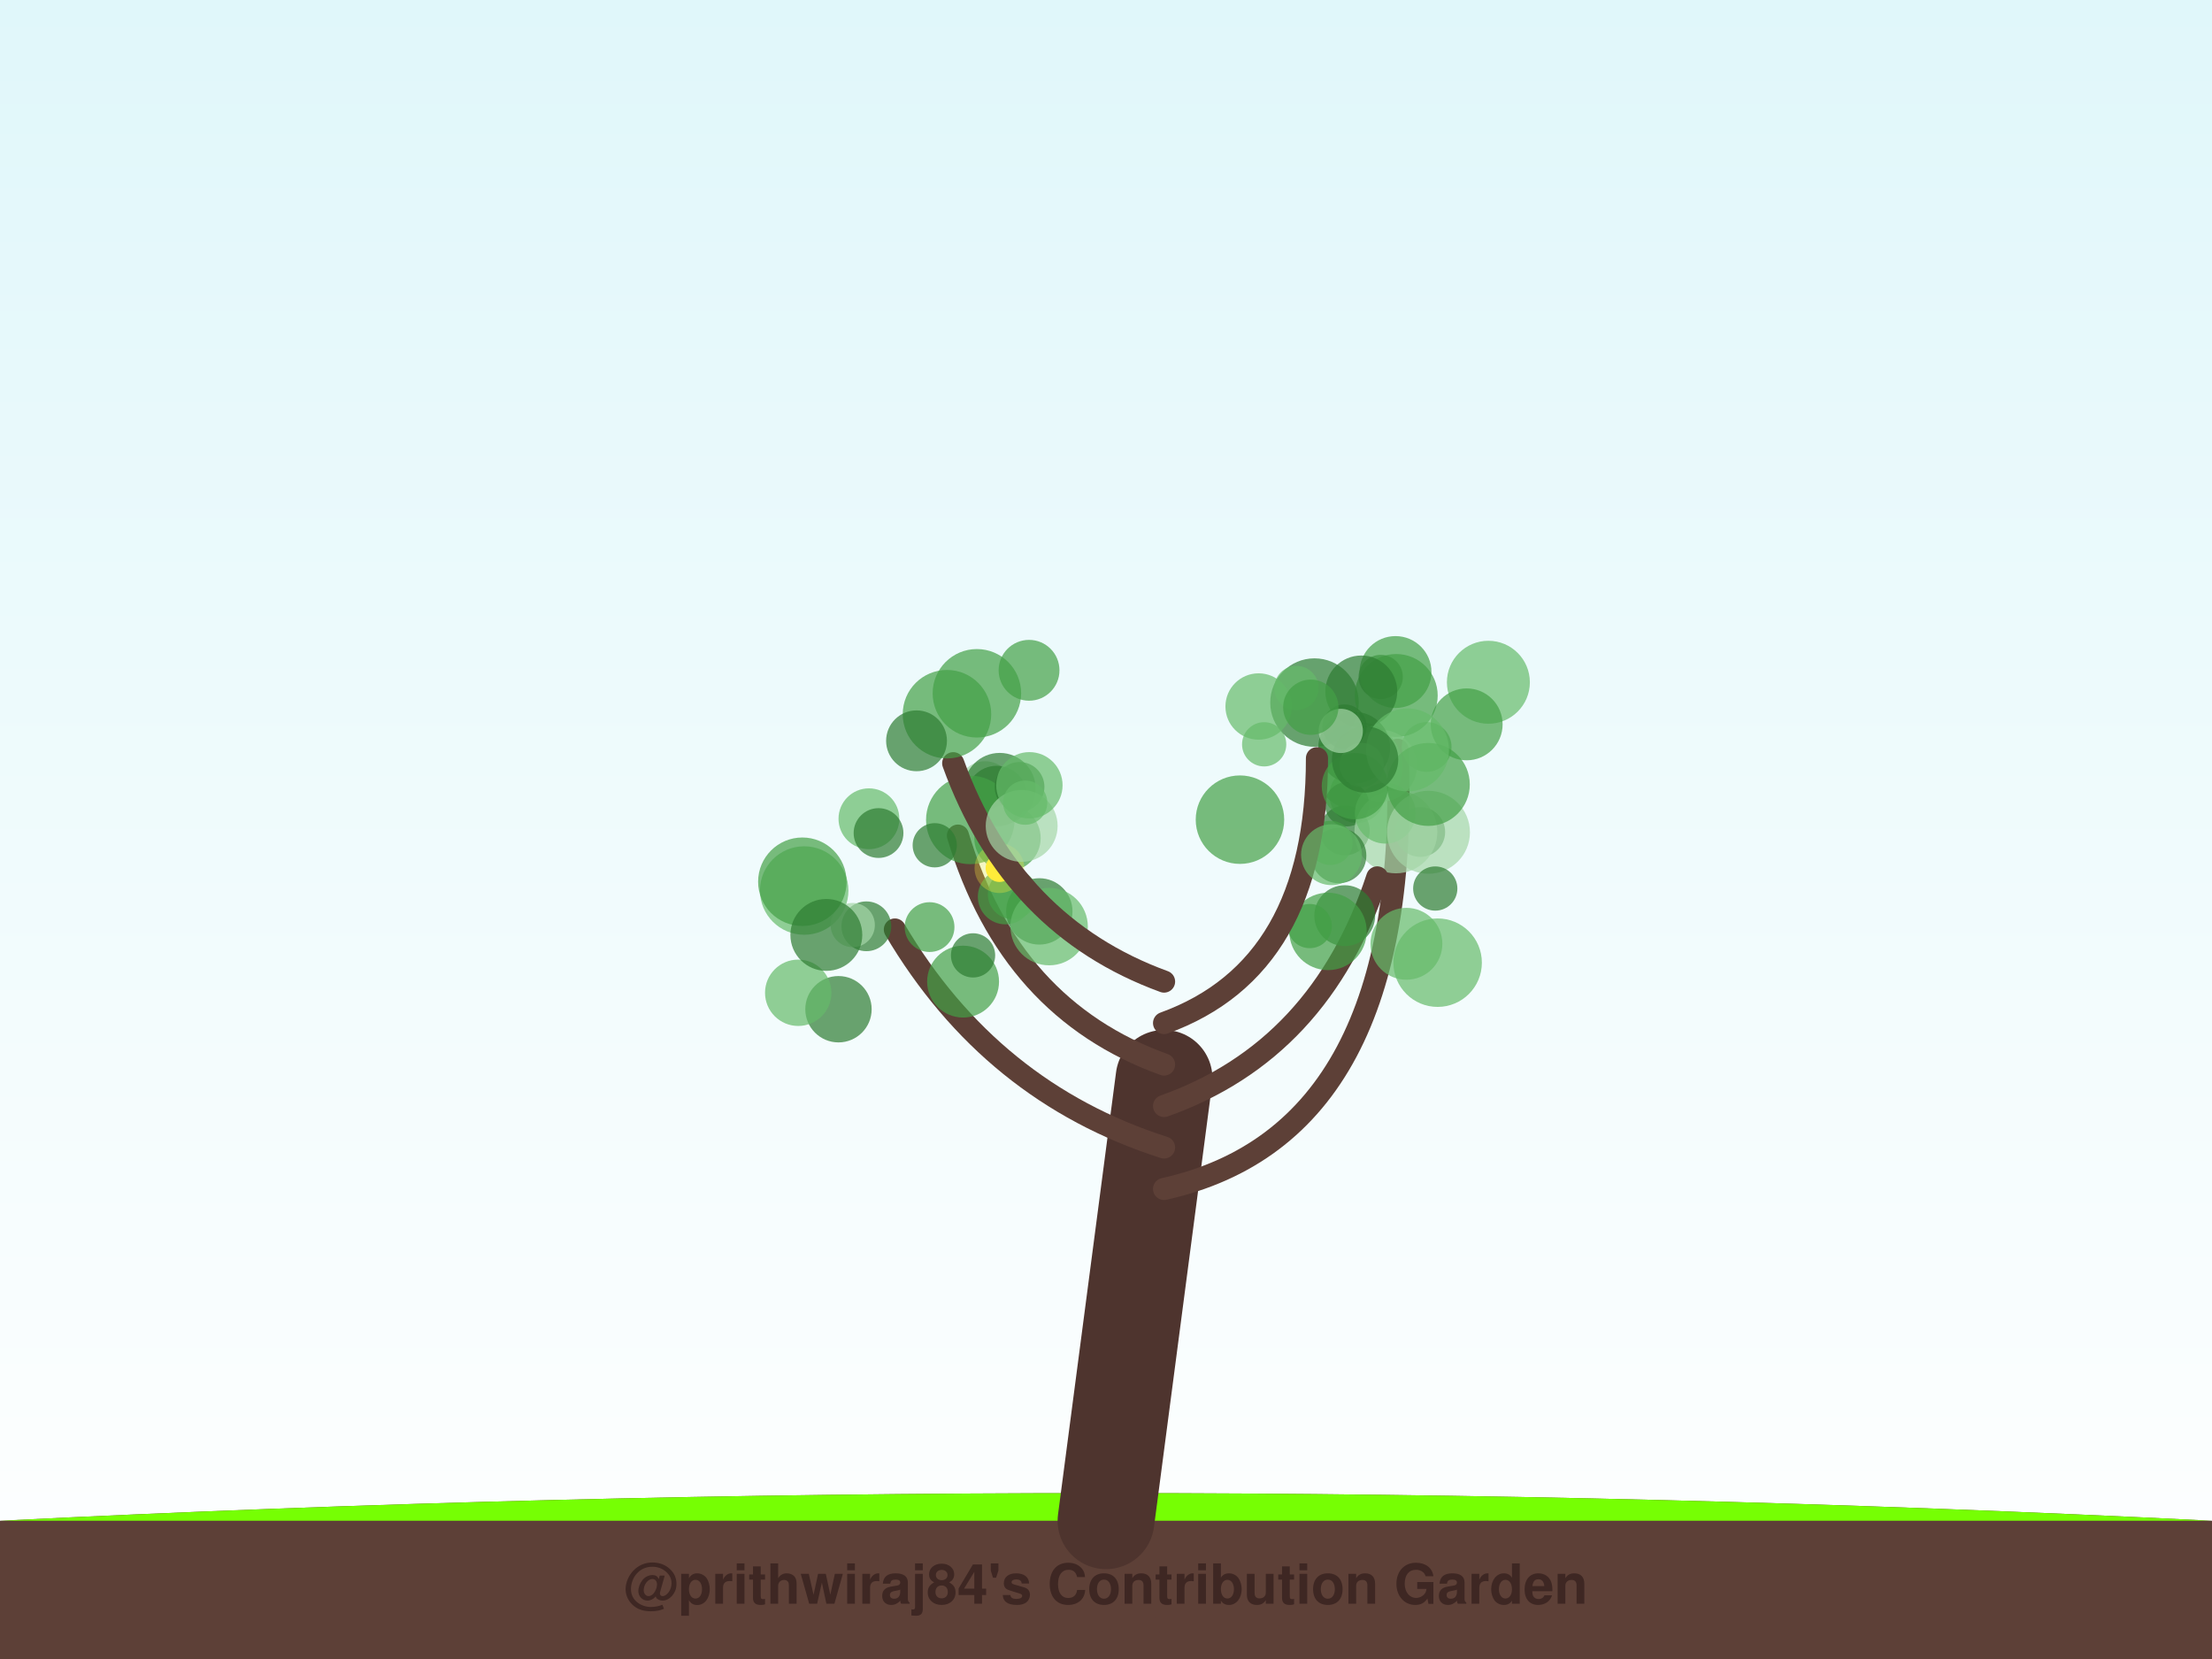
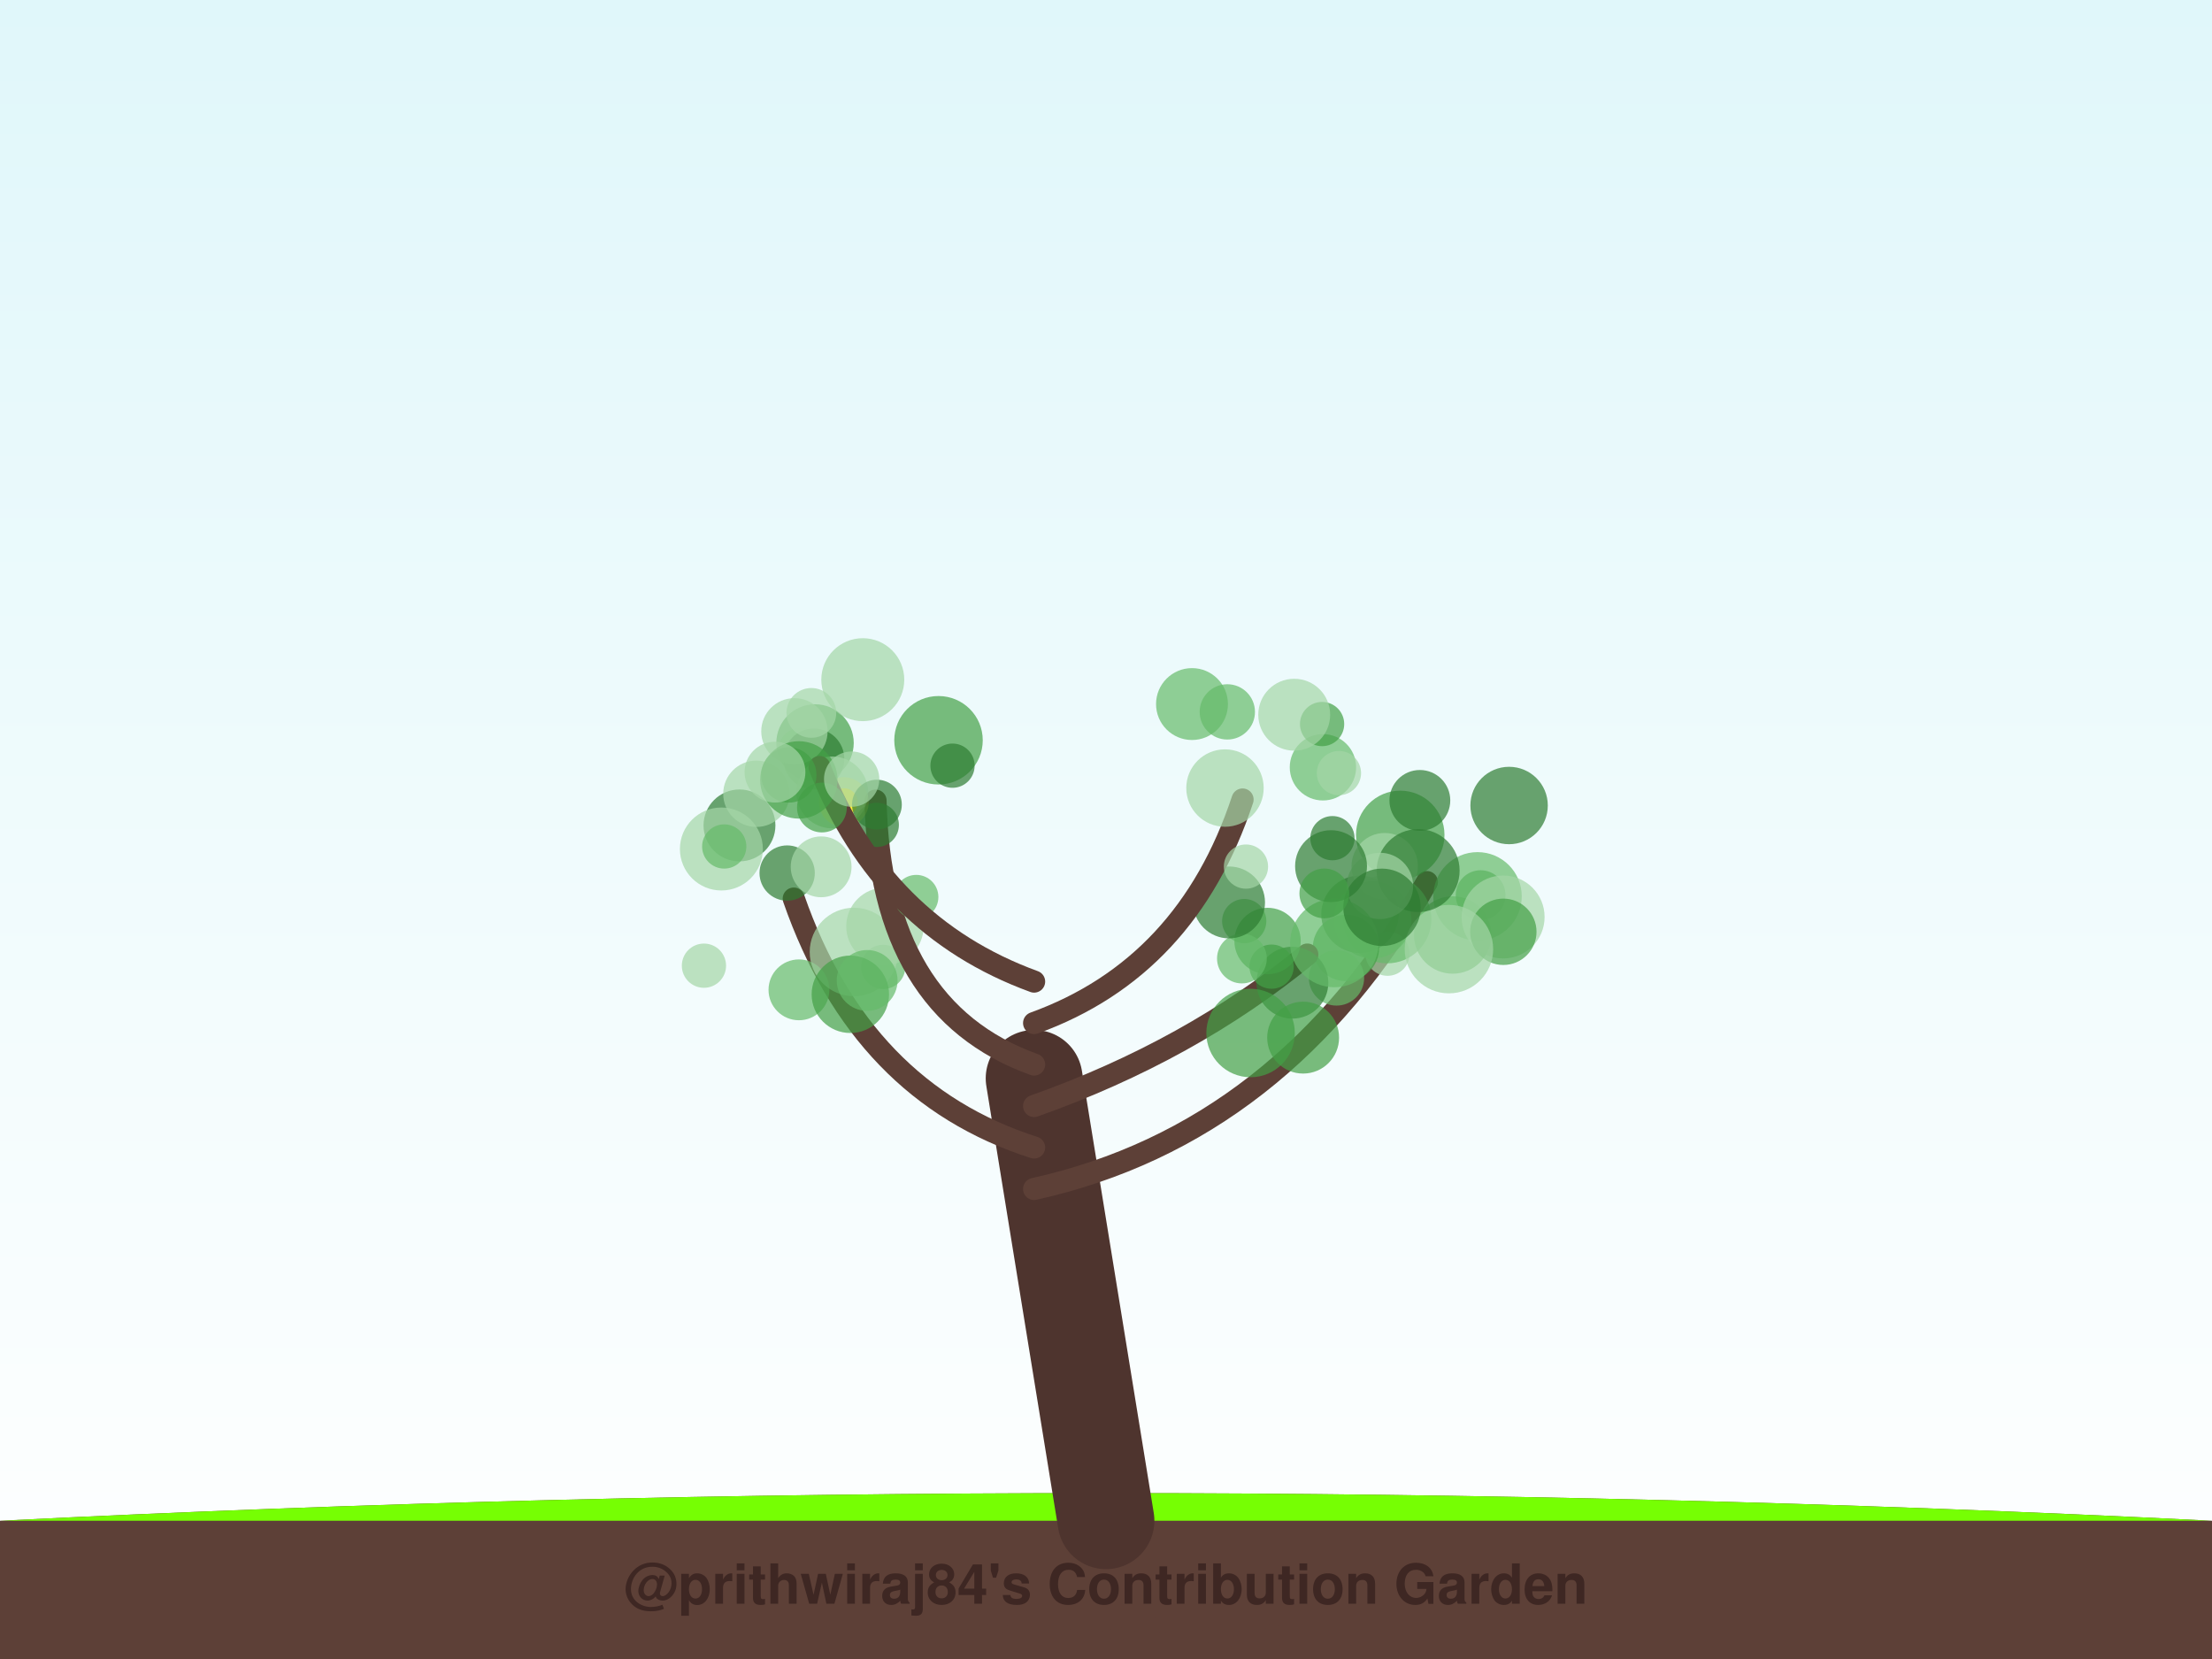
<svg xmlns="http://www.w3.org/2000/svg" width="800" height="600" viewBox="0 0 800 600">
  <defs>
    <linearGradient id="sky" x1="0%" y1="0%" x2="0%" y2="100%">
      <stop offset="0%" style="stop-color:#e0f7fa;stop-opacity:1" />
      <stop offset="100%" style="stop-color:#ffffff;stop-opacity:1" />
    </linearGradient>
    <filter id="glow" x="-20%" y="-20%" width="140%" height="140%">
      <feGaussianBlur stdDeviation="2" result="coloredBlur" />
      <feMerge>
        <feMergeNode in="coloredBlur" />
        <feMergeNode in="SourceGraphic" />
      </feMerge>
    </filter>
  </defs>
  <rect width="100%" height="100%" fill="url(#sky)" />
  <path d="M0,550 Q400,530 800,550 L800,600 L0,600 Z" stroke="#4e342e" stroke-width="0" fill="#5d4037" stroke-linecap="round" stroke-opacity="1.0" />
  <path d="M0,550 Q400,530 800,550" stroke="none" stroke-width="0" fill="#76ff03" stroke-linecap="round" stroke-opacity="0.1" />
-   <path d="M400,550 Q410.5,470.0 421,390" stroke="#4e342e" stroke-width="35" fill="none" stroke-linecap="round" stroke-opacity="1.0" />
-   <path d="M421,430 Q510.946,410 505.454,271.165" stroke="#5d4037" stroke-width="8" fill="none" stroke-linecap="round" stroke-opacity="1.0" />
-   <circle cx="475.404" cy="254.097" r="16" fill="#2e7d32" fill-opacity="0.7" />
-   <circle cx="490.775" cy="287.63" r="10" fill="#66bb6a" fill-opacity="0.7" />
-   <circle cx="486.369" cy="300.355" r="9" fill="#2e7d32" fill-opacity="0.7" />
-   <circle cx="538.295" cy="246.75" r="15" fill="#66bb6a" fill-opacity="0.7" />
-   <circle cx="515.973" cy="270.149" r="9" fill="#66bb6a" fill-opacity="0.7" />
-   <circle cx="491.253" cy="277.175" r="16" fill="#43a047" fill-opacity="0.7" />
-   <circle cx="504.961" cy="251.541" r="15" fill="#43a047" fill-opacity="0.7" />
-   <circle cx="499.352" cy="244.833" r="8" fill="#2e7d32" fill-opacity="0.7" />
-   <circle cx="504.708" cy="243.052" r="13" fill="#43a047" fill-opacity="0.7" />
-   <circle cx="499.478" cy="276.96" r="13" fill="#a5d6a7" fill-opacity="0.7" />
-   <circle cx="513.654" cy="300.903" r="9" fill="#2e7d32" fill-opacity="0.7" />
-   <circle cx="487.159" cy="290.873" r="8" fill="#2e7d32" fill-opacity="0.7" />
-   <circle cx="492.333" cy="250.071" r="13" fill="#2e7d32" fill-opacity="0.7" />
-   <circle cx="486.279" cy="262.771" r="8" fill="#2e7d32" fill-opacity="0.7" />
-   <circle cx="504.841" cy="300.848" r="15" fill="#a5d6a7" fill-opacity="0.7" />
-   <circle cx="489.752" cy="270.432" r="13" fill="#2e7d32" fill-opacity="0.7" />
-   <circle cx="501.007" cy="294.1" r="11" fill="#66bb6a" fill-opacity="0.7" />
-   <circle cx="530.442" cy="261.974" r="13" fill="#43a047" fill-opacity="0.7" />
-   <circle cx="492.475" cy="276.688" r="8" fill="#66bb6a" fill-opacity="0.7" />
-   <path d="M421,415 Q358.364,395 323.646,336.164" stroke="#5d4037" stroke-width="8" fill="none" stroke-linecap="round" stroke-opacity="1.0" />
-   <circle cx="290.847" cy="322.073" r="16" fill="#66bb6a" fill-opacity="0.7" />
-   <circle cx="336.189" cy="335.295" r="9" fill="#43a047" fill-opacity="0.7" />
-   <circle cx="348.311" cy="355.011" r="13" fill="#43a047" fill-opacity="0.7" />
-   <circle cx="313.334" cy="335.009" r="9" fill="#2e7d32" fill-opacity="0.7" />
-   <circle cx="351.919" cy="345.526" r="8" fill="#2e7d32" fill-opacity="0.7" />
-   <circle cx="303.247" cy="365.001" r="12" fill="#2e7d32" fill-opacity="0.7" />
-   <circle cx="308.405" cy="334.566" r="8" fill="#a5d6a7" fill-opacity="0.7" />
-   <circle cx="290.18" cy="318.893" r="16" fill="#43a047" fill-opacity="0.7" />
-   <circle cx="288.681" cy="359.052" r="12" fill="#66bb6a" fill-opacity="0.7" />
-   <circle cx="298.858" cy="338.127" r="13" fill="#2e7d32" fill-opacity="0.7" />
-   <path d="M421,400 Q477.522,380 498.095,317.325" stroke="#5d4037" stroke-width="8" fill="none" stroke-linecap="round" stroke-opacity="1.0" />
-   <circle cx="508.647" cy="341.336" r="13" fill="#66bb6a" fill-opacity="0.7" />
-   <circle cx="519.94" cy="348.165" r="16" fill="#66bb6a" fill-opacity="0.7" />
-   <circle cx="484.162" cy="309.437" r="10" fill="#2e7d32" fill-opacity="0.7" />
-   <circle cx="481.155" cy="304.846" r="8" fill="#43a047" fill-opacity="0.7" />
-   <circle cx="516.626" cy="301.002" r="15" fill="#a5d6a7" fill-opacity="0.7" />
-   <circle cx="486.34" cy="331.161" r="11" fill="#2e7d32" fill-opacity="0.7" />
-   <circle cx="480.294" cy="336.859" r="14" fill="#43a047" fill-opacity="0.7" />
-   <circle cx="519.08" cy="321.351" r="8" fill="#2e7d32" fill-opacity="0.7" />
-   <circle cx="473.687" cy="334.926" r="8" fill="#43a047" fill-opacity="0.7" />
-   <circle cx="516.571" cy="283.705" r="15" fill="#43a047" fill-opacity="0.7" />
-   <path d="M421,385 Q365.293,365 346.45,302.204" stroke="#5d4037" stroke-width="8" fill="none" stroke-linecap="round" stroke-opacity="1.0" />
-   <circle cx="356.277" cy="285.313" r="10" fill="#a5d6a7" fill-opacity="0.7" />
-   <circle cx="361.566" cy="285.299" r="13" fill="#2e7d32" fill-opacity="0.7" />
-   <circle cx="375.883" cy="329.623" r="12" fill="#2e7d32" fill-opacity="0.7" />
-   <circle cx="360.489" cy="287.955" r="11" fill="#2e7d32" fill-opacity="0.7" />
-   <circle cx="366.272" cy="323.426" r="9" fill="#43a047" fill-opacity="0.7" />
-   <circle cx="350.918" cy="296.539" r="16" fill="#43a047" fill-opacity="0.7" />
-   <circle cx="363.651" cy="324.309" r="10" fill="#43a047" fill-opacity="0.7" />
-   <circle cx="368.732" cy="284.597" r="9" fill="#2e7d32" fill-opacity="0.7" />
-   <circle cx="364.37" cy="303.098" r="12" fill="#43a047" fill-opacity="0.7" />
-   <circle cx="379.432" cy="335.123" r="14" fill="#66bb6a" fill-opacity="0.7" />
-   <circle cx="361.463" cy="313.974" r="5" fill="#ffeb3b" fill-opacity="1.0" />
-   <circle cx="361.463" cy="313.974" r="9" fill="#ffeb3b" fill-opacity="0.3" />
-   <path d="M421,370 Q476.299,350 476.299,274.219" stroke="#5d4037" stroke-width="8" fill="none" stroke-linecap="round" stroke-opacity="1.0" />
-   <circle cx="490.026" cy="284.314" r="12" fill="#43a047" fill-opacity="0.7" />
-   <circle cx="509.058" cy="271.219" r="15" fill="#66bb6a" fill-opacity="0.7" />
-   <circle cx="468.88" cy="248.82" r="8" fill="#66bb6a" fill-opacity="0.7" />
-   <circle cx="481.555" cy="309.123" r="11" fill="#66bb6a" fill-opacity="0.7" />
-   <circle cx="493.705" cy="274.68" r="12" fill="#2e7d32" fill-opacity="0.7" />
-   <circle cx="448.451" cy="296.444" r="16" fill="#43a047" fill-opacity="0.7" />
-   <circle cx="455.196" cy="255.515" r="12" fill="#66bb6a" fill-opacity="0.7" />
-   <circle cx="484.91" cy="264.347" r="8" fill="#a5d6a7" fill-opacity="0.7" />
-   <circle cx="474.07" cy="255.78" r="10" fill="#43a047" fill-opacity="0.7" />
-   <circle cx="457.201" cy="269.191" r="8" fill="#66bb6a" fill-opacity="0.7" />
-   <path d="M421,355 Q366.109,335 344.739,276.029" stroke="#5d4037" stroke-width="8" fill="none" stroke-linecap="round" stroke-opacity="1.0" />
-   <circle cx="314.261" cy="296.118" r="11" fill="#66bb6a" fill-opacity="0.7" />
-   <circle cx="369.499" cy="298.698" r="13" fill="#a5d6a7" fill-opacity="0.7" />
-   <circle cx="372.297" cy="284.009" r="12" fill="#66bb6a" fill-opacity="0.7" />
-   <circle cx="317.735" cy="301.283" r="9" fill="#2e7d32" fill-opacity="0.7" />
-   <circle cx="338.068" cy="305.705" r="8" fill="#2e7d32" fill-opacity="0.7" />
-   <circle cx="342.483" cy="258.303" r="16" fill="#43a047" fill-opacity="0.7" />
-   <circle cx="370.769" cy="290.289" r="8" fill="#66bb6a" fill-opacity="0.7" />
-   <circle cx="353.305" cy="250.737" r="16" fill="#43a047" fill-opacity="0.7" />
-   <circle cx="372.173" cy="242.423" r="11" fill="#43a047" fill-opacity="0.7" />
-   <circle cx="331.478" cy="267.925" r="11" fill="#2e7d32" fill-opacity="0.7" />
+   <path d="M400,550 Q387.0,470.0 374,390" stroke="#4e342e" stroke-width="35" fill="none" stroke-linecap="round" stroke-opacity="1.0" />
+   <path d="M374,430 Q464.135,410 516.055,319.015" stroke="#5d4037" stroke-width="8" fill="none" stroke-linecap="round" stroke-opacity="1.0" />
+   <circle cx="506.416" cy="301.952" r="16" fill="#43a047" fill-opacity="0.7" />
+   <circle cx="481.896" cy="303.138" r="8" fill="#2e7d32" fill-opacity="0.7" />
+   <circle cx="525.387" cy="338.152" r="14" fill="#66bb6a" fill-opacity="0.7" />
+   <circle cx="535.485" cy="323.735" r="9" fill="#43a047" fill-opacity="0.7" />
+   <circle cx="534.365" cy="324.18" r="16" fill="#66bb6a" fill-opacity="0.7" />
+   <circle cx="501.822" cy="344.918" r="8" fill="#a5d6a7" fill-opacity="0.7" />
+   <circle cx="501.697" cy="332.404" r="16" fill="#66bb6a" fill-opacity="0.7" />
+   <circle cx="543.624" cy="331.643" r="15" fill="#a5d6a7" fill-opacity="0.7" />
+   <circle cx="491.85" cy="330.671" r="14" fill="#2e7d32" fill-opacity="0.7" />
+   <circle cx="543.704" cy="336.995" r="12" fill="#43a047" fill-opacity="0.7" />
+   <circle cx="545.786" cy="291.321" r="14" fill="#2e7d32" fill-opacity="0.7" />
+   <circle cx="500.8" cy="313.26" r="12" fill="#a5d6a7" fill-opacity="0.7" />
+   <circle cx="496.43" cy="332.657" r="14" fill="#66bb6a" fill-opacity="0.7" />
+   <circle cx="524.025" cy="343.262" r="16" fill="#a5d6a7" fill-opacity="0.7" />
+   <circle cx="512.89" cy="314.861" r="15" fill="#2e7d32" fill-opacity="0.7" />
+   <circle cx="499.082" cy="320.41" r="12" fill="#a5d6a7" fill-opacity="0.7" />
+   <circle cx="513.51" cy="289.482" r="11" fill="#2e7d32" fill-opacity="0.7" />
+   <circle cx="486.77" cy="342.838" r="12" fill="#43a047" fill-opacity="0.7" />
+   <circle cx="483.363" cy="353.687" r="10" fill="#66bb6a" fill-opacity="0.7" />
+   <path d="M374,415 Q311.432,395 287.074,324.985" stroke="#5d4037" stroke-width="8" fill="none" stroke-linecap="round" stroke-opacity="1.0" />
+   <circle cx="288.949" cy="357.987" r="11" fill="#66bb6a" fill-opacity="0.7" />
+   <circle cx="267.441" cy="298.525" r="13" fill="#2e7d32" fill-opacity="0.7" />
+   <circle cx="319.419" cy="349.699" r="8" fill="#66bb6a" fill-opacity="0.7" />
+   <circle cx="254.591" cy="349.253" r="8" fill="#a5d6a7" fill-opacity="0.7" />
+   <circle cx="320.053" cy="335.016" r="14" fill="#a5d6a7" fill-opacity="0.7" />
+   <circle cx="284.686" cy="315.751" r="10" fill="#2e7d32" fill-opacity="0.7" />
+   <circle cx="308.843" cy="344.294" r="16" fill="#a5d6a7" fill-opacity="0.7" />
+   <circle cx="260.9" cy="307.052" r="15" fill="#a5d6a7" fill-opacity="0.7" />
+   <circle cx="307.539" cy="359.601" r="14" fill="#43a047" fill-opacity="0.7" />
+   <circle cx="313.618" cy="354.593" r="11" fill="#66bb6a" fill-opacity="0.7" />
+   <path d="M374,400 Q430.486,380 472.808,345.23" stroke="#5d4037" stroke-width="8" fill="none" stroke-linecap="round" stroke-opacity="1.0" />
+   <circle cx="449.989" cy="333.124" r="8" fill="#66bb6a" fill-opacity="0.7" />
+   <circle cx="467.409" cy="355.396" r="13" fill="#2e7d32" fill-opacity="0.7" />
+   <circle cx="459.888" cy="349.602" r="8" fill="#43a047" fill-opacity="0.7" />
+   <circle cx="458.433" cy="340.319" r="12" fill="#43a047" fill-opacity="0.7" />
+   <circle cx="452.29" cy="373.597" r="16" fill="#43a047" fill-opacity="0.7" />
+   <circle cx="449.156" cy="346.664" r="9" fill="#66bb6a" fill-opacity="0.7" />
+   <circle cx="482.581" cy="341.053" r="16" fill="#66bb6a" fill-opacity="0.7" />
+   <circle cx="471.297" cy="375.269" r="13" fill="#43a047" fill-opacity="0.7" />
+   <circle cx="444.507" cy="326.372" r="13" fill="#2e7d32" fill-opacity="0.7" />
+   <circle cx="499.816" cy="328.144" r="14" fill="#2e7d32" fill-opacity="0.7" />
+   <path d="M374,385 Q318.324,365 316.65,289.553" stroke="#5d4037" stroke-width="8" fill="none" stroke-linecap="round" stroke-opacity="1.0" />
+   <circle cx="331.38" cy="324.413" r="8" fill="#66bb6a" fill-opacity="0.7" />
+   <circle cx="339.425" cy="267.728" r="16" fill="#43a047" fill-opacity="0.7" />
+   <circle cx="294.769" cy="268.705" r="14" fill="#43a047" fill-opacity="0.7" />
+   <circle cx="289.53" cy="271.258" r="8" fill="#66bb6a" fill-opacity="0.7" />
+   <circle cx="344.489" cy="276.918" r="8" fill="#2e7d32" fill-opacity="0.7" />
+   <circle cx="296.972" cy="313.499" r="11" fill="#a5d6a7" fill-opacity="0.7" />
+   <circle cx="294.357" cy="274.487" r="11" fill="#2e7d32" fill-opacity="0.7" />
+   <circle cx="287.316" cy="264.494" r="12" fill="#a5d6a7" fill-opacity="0.7" />
+   <circle cx="317.101" cy="298.33" r="8" fill="#2e7d32" fill-opacity="0.7" />
+   <circle cx="300.988" cy="286.598" r="13" fill="#a5d6a7" fill-opacity="0.7" />
+   <circle cx="305.207" cy="290.088" r="5" fill="#ffeb3b" fill-opacity="1.0" />
+   <circle cx="305.207" cy="290.088" r="9" fill="#ffeb3b" fill-opacity="0.3" />
+   <path d="M374,370 Q429.27,350 449.388,289.156" stroke="#5d4037" stroke-width="8" fill="none" stroke-linecap="round" stroke-opacity="1.0" />
+   <circle cx="443.033" cy="285.009" r="14" fill="#a5d6a7" fill-opacity="0.7" />
+   <circle cx="478.458" cy="277.504" r="12" fill="#66bb6a" fill-opacity="0.7" />
+   <circle cx="481.39" cy="313.257" r="13" fill="#2e7d32" fill-opacity="0.7" />
+   <circle cx="484.246" cy="279.6" r="8" fill="#a5d6a7" fill-opacity="0.7" />
+   <circle cx="431.102" cy="254.632" r="13" fill="#66bb6a" fill-opacity="0.7" />
+   <circle cx="443.877" cy="257.464" r="10" fill="#66bb6a" fill-opacity="0.7" />
+   <circle cx="478.154" cy="261.864" r="8" fill="#43a047" fill-opacity="0.7" />
+   <circle cx="468.072" cy="258.489" r="13" fill="#a5d6a7" fill-opacity="0.7" />
+   <circle cx="478.962" cy="323.118" r="9" fill="#43a047" fill-opacity="0.7" />
+   <circle cx="450.62" cy="313.413" r="8" fill="#a5d6a7" fill-opacity="0.7" />
+   <path d="M374,355 Q319.135,335 296.409,277.409" stroke="#5d4037" stroke-width="8" fill="none" stroke-linecap="round" stroke-opacity="1.0" />
+   <circle cx="261.928" cy="306.143" r="8" fill="#66bb6a" fill-opacity="0.7" />
+   <circle cx="273.56" cy="287.078" r="12" fill="#a5d6a7" fill-opacity="0.7" />
+   <circle cx="297.255" cy="292.053" r="9" fill="#43a047" fill-opacity="0.7" />
+   <circle cx="285.286" cy="280.283" r="10" fill="#43a047" fill-opacity="0.7" />
+   <circle cx="288.909" cy="282.068" r="14" fill="#43a047" fill-opacity="0.7" />
+   <circle cx="293.44" cy="257.834" r="9" fill="#a5d6a7" fill-opacity="0.7" />
+   <circle cx="280.283" cy="279.251" r="11" fill="#a5d6a7" fill-opacity="0.7" />
+   <circle cx="312.037" cy="245.815" r="15" fill="#a5d6a7" fill-opacity="0.7" />
+   <circle cx="317.152" cy="290.994" r="9" fill="#2e7d32" fill-opacity="0.7" />
+   <circle cx="308.011" cy="281.787" r="10" fill="#a5d6a7" fill-opacity="0.7" />
  <text x="400" y="580" font-family="Segoe UI, Helvetica, Arial, sans-serif" font-size="20" fill="#3e2723" text-anchor="middle" font-weight="bold">@prithwiraj84's Contribution Garden</text>
  <text x="400" y="595" font-family="Segoe UI, Helvetica, Arial, sans-serif" font-size="14" fill="#5d4037" text-anchor="middle" font-weight="bold">Grown over 5 years</text>
</svg>
